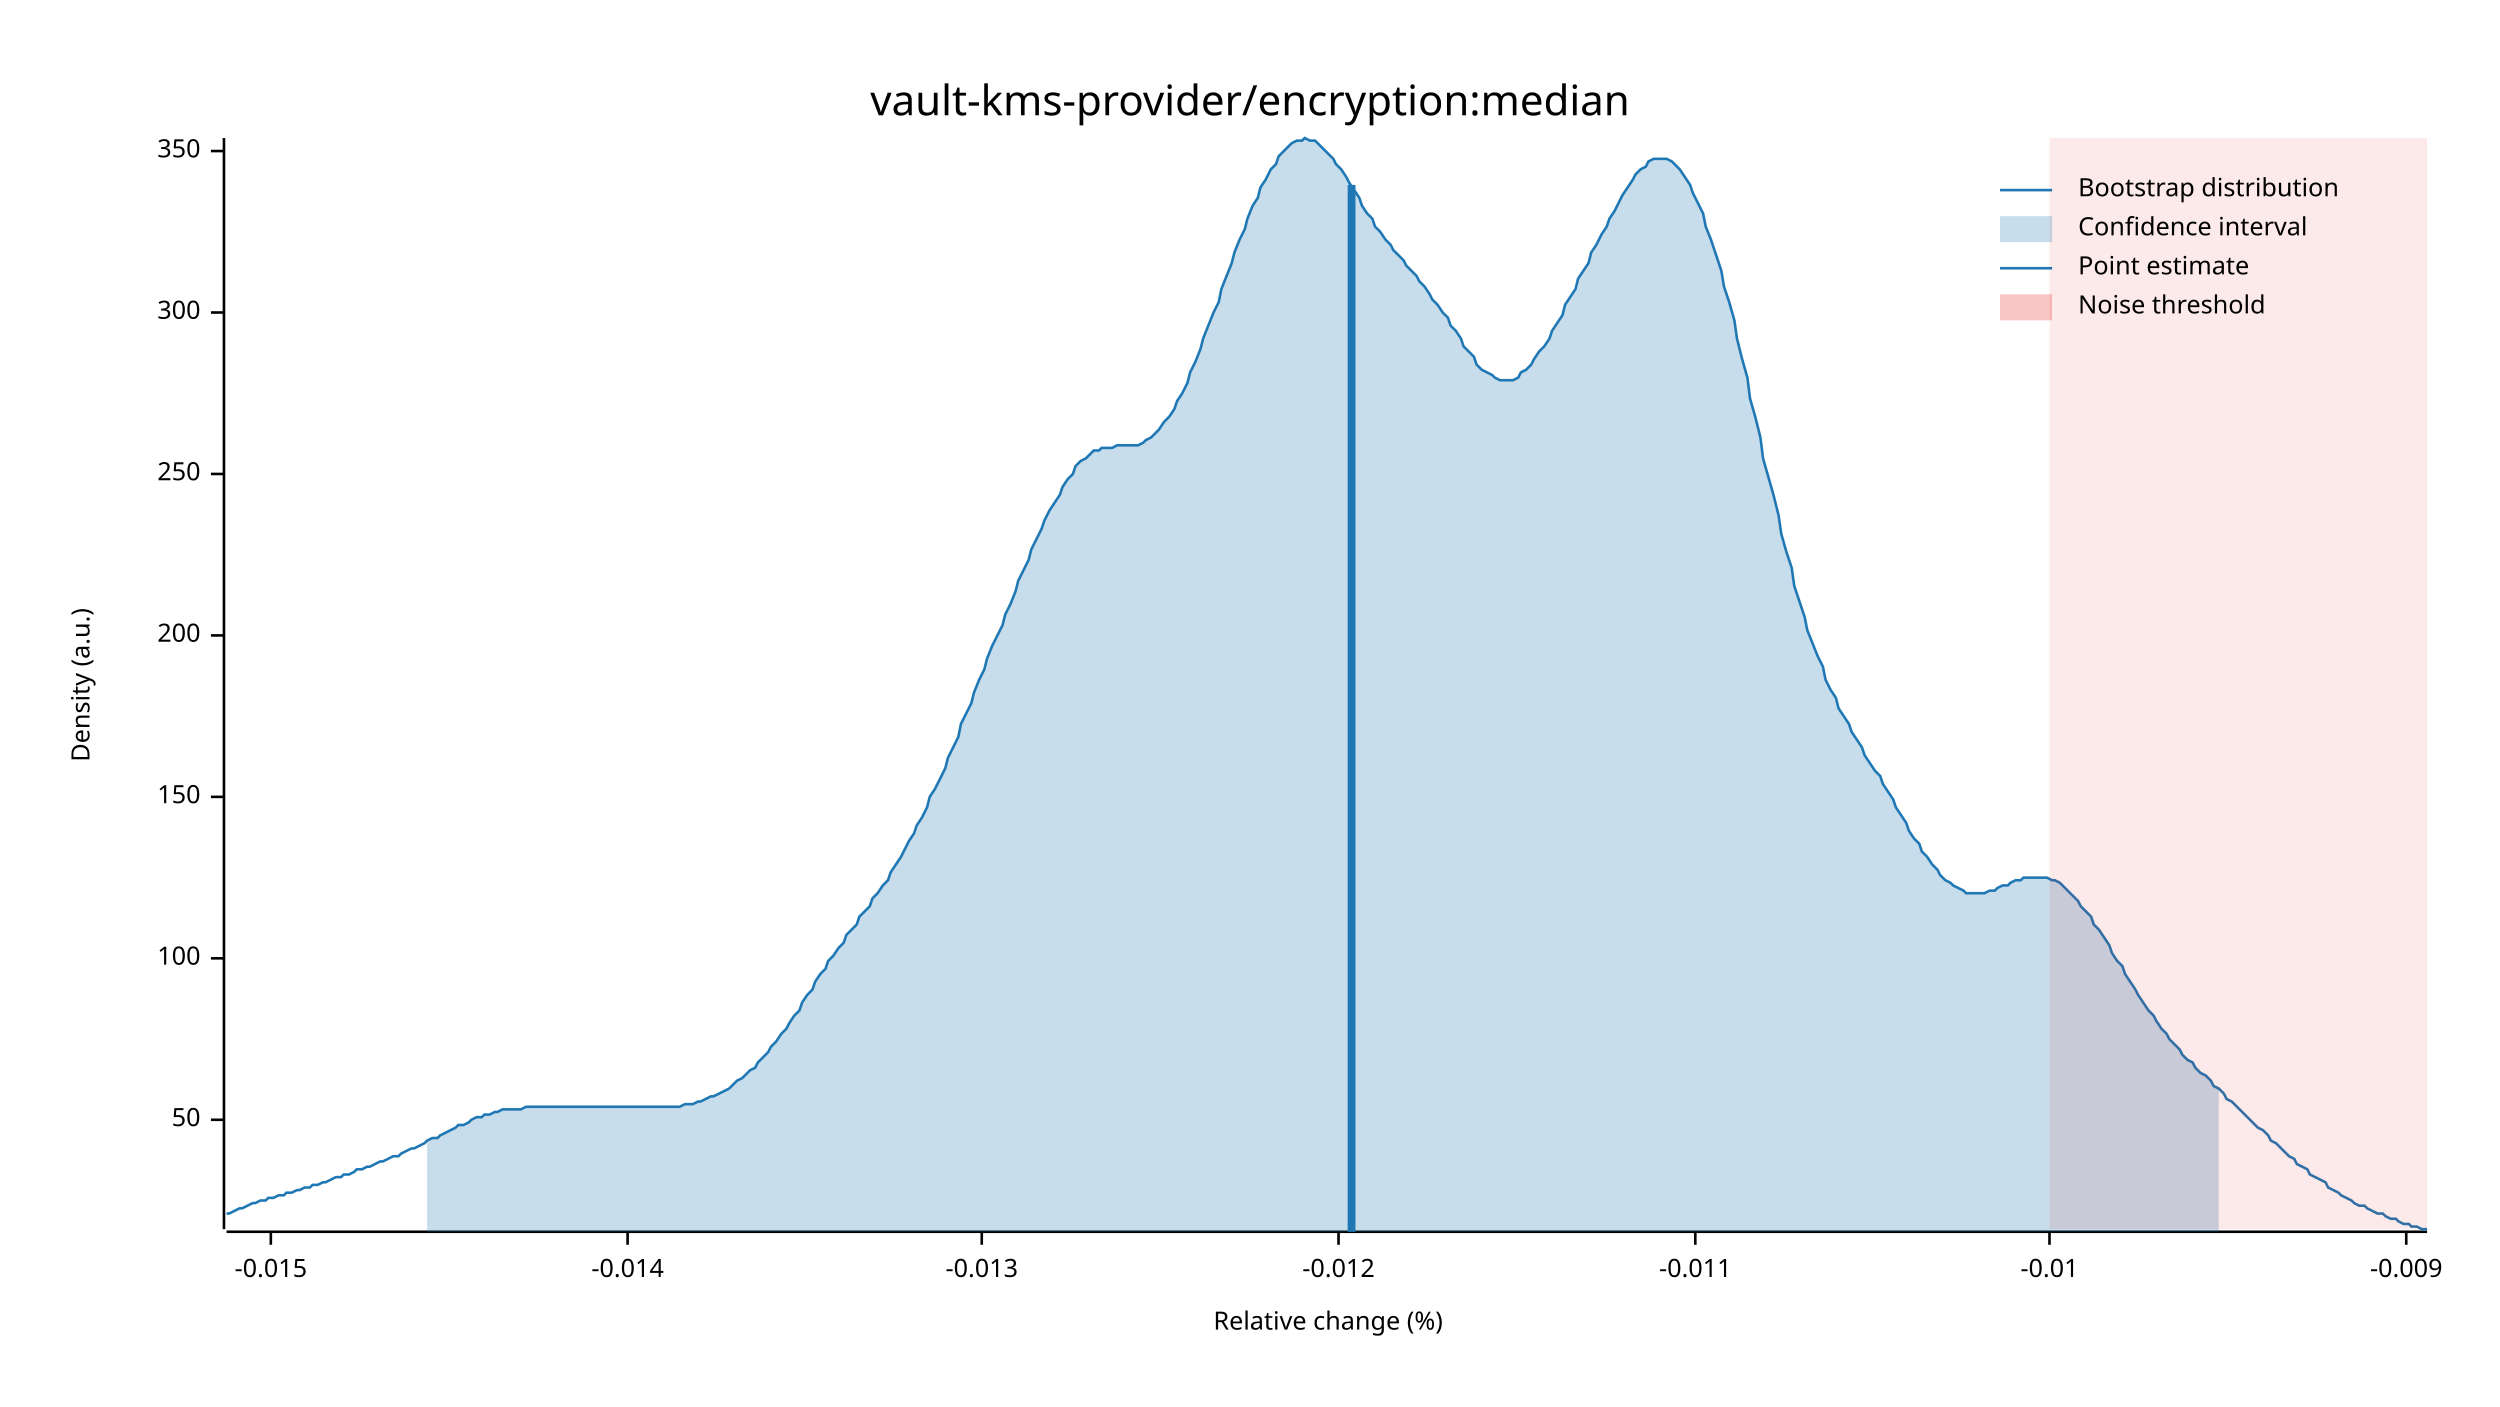
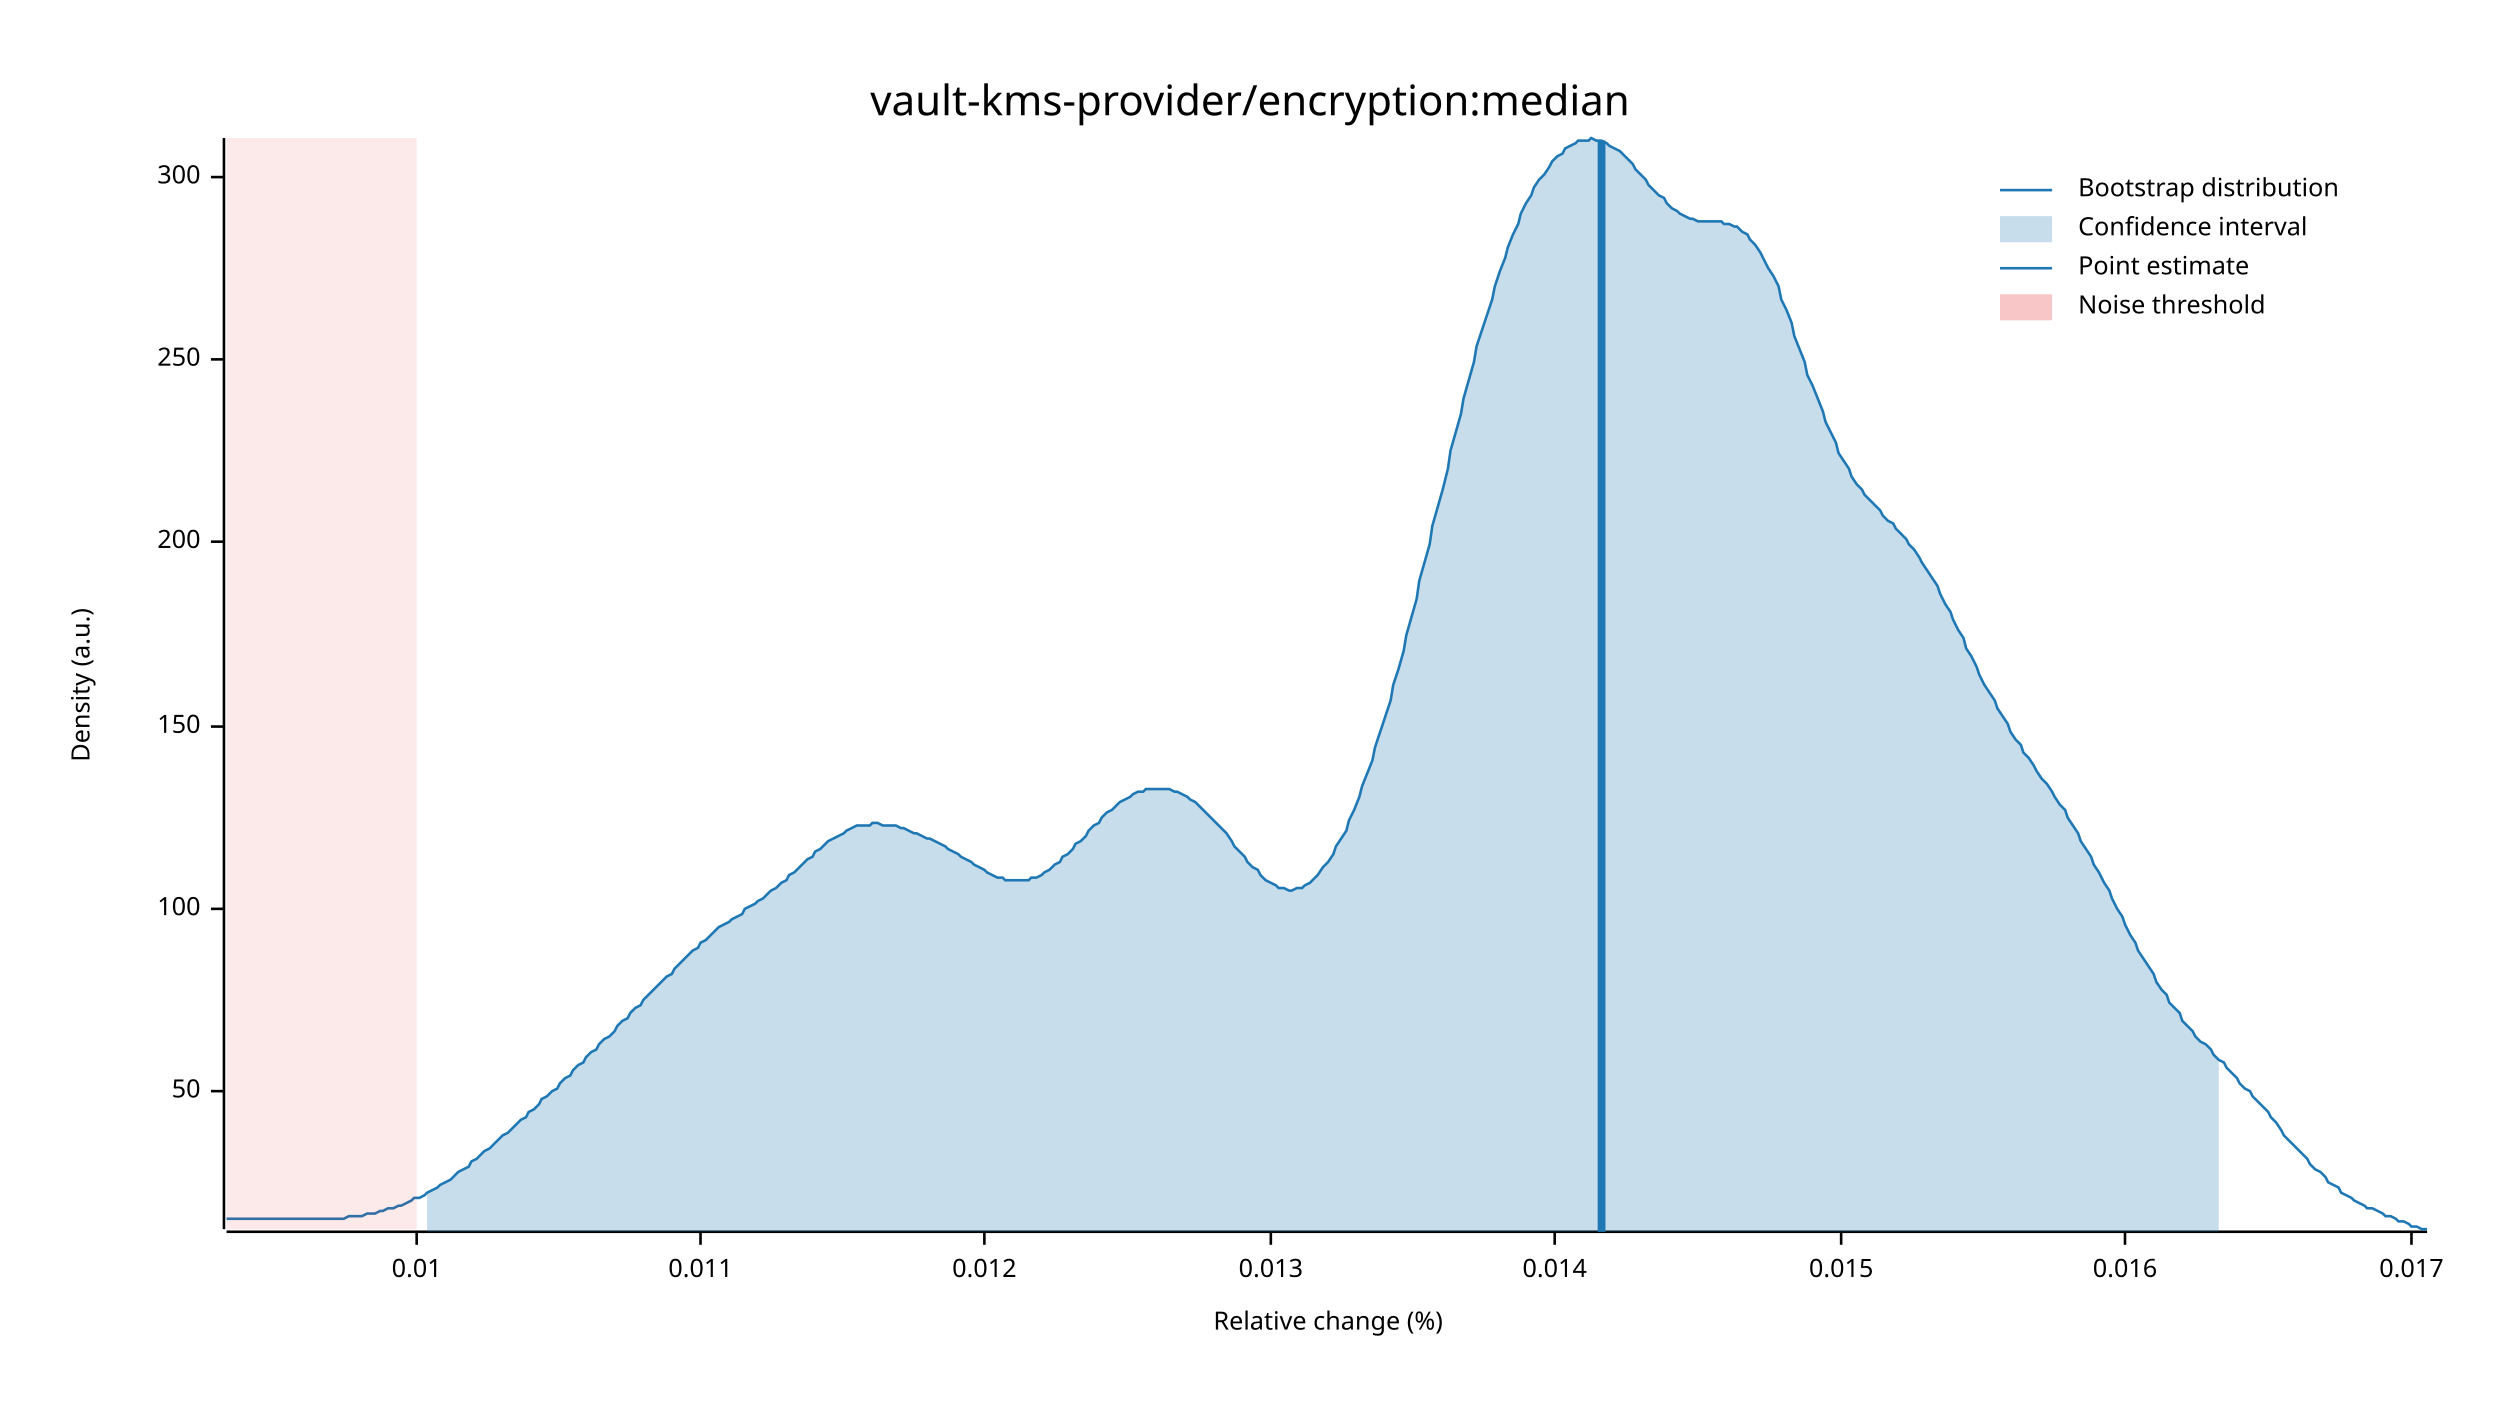
<svg xmlns="http://www.w3.org/2000/svg" width="960" height="540" viewBox="0 0 960 540">
  <text x="480" y="32" dy="0.76em" text-anchor="middle" font-family="sans-serif" font-size="16.129" opacity="1" fill="#000000">
vault-kms-provider/encryption:median
</text>
  <text x="27" y="263" dy="0.76em" text-anchor="middle" font-family="sans-serif" font-size="9.677" opacity="1" fill="#000000" transform="rotate(270, 27, 263)">
Density (a.u.)
</text>
  <text x="510" y="513" dy="-0.5ex" text-anchor="middle" font-family="sans-serif" font-size="9.677" opacity="1" fill="#000000">
Relative change (%)
</text>
  <polyline fill="none" opacity="1" stroke="#000000" stroke-width="1" points="86,53 86,472 " />
-   <text x="77" y="430" dy="0.5ex" text-anchor="end" font-family="sans-serif" font-size="9.677" opacity="1" fill="#000000">
+   <text x="77" y="419" dy="0.5ex" text-anchor="end" font-family="sans-serif" font-size="9.677" opacity="1" fill="#000000">
50
</text>
-   <polyline fill="none" opacity="1" stroke="#000000" stroke-width="1" points="81,430 86,430 " />
-   <text x="77" y="368" dy="0.5ex" text-anchor="end" font-family="sans-serif" font-size="9.677" opacity="1" fill="#000000">
+   <polyline fill="none" opacity="1" stroke="#000000" stroke-width="1" points="81,419 86,419 " />
+   <text x="77" y="349" dy="0.5ex" text-anchor="end" font-family="sans-serif" font-size="9.677" opacity="1" fill="#000000">
100
</text>
-   <polyline fill="none" opacity="1" stroke="#000000" stroke-width="1" points="81,368 86,368 " />
-   <text x="77" y="306" dy="0.5ex" text-anchor="end" font-family="sans-serif" font-size="9.677" opacity="1" fill="#000000">
+   <polyline fill="none" opacity="1" stroke="#000000" stroke-width="1" points="81,349 86,349 " />
+   <text x="77" y="279" dy="0.5ex" text-anchor="end" font-family="sans-serif" font-size="9.677" opacity="1" fill="#000000">
150
</text>
-   <polyline fill="none" opacity="1" stroke="#000000" stroke-width="1" points="81,306 86,306 " />
-   <text x="77" y="244" dy="0.5ex" text-anchor="end" font-family="sans-serif" font-size="9.677" opacity="1" fill="#000000">
+   <polyline fill="none" opacity="1" stroke="#000000" stroke-width="1" points="81,279 86,279 " />
+   <text x="77" y="208" dy="0.5ex" text-anchor="end" font-family="sans-serif" font-size="9.677" opacity="1" fill="#000000">
200
</text>
-   <polyline fill="none" opacity="1" stroke="#000000" stroke-width="1" points="81,244 86,244 " />
-   <text x="77" y="182" dy="0.5ex" text-anchor="end" font-family="sans-serif" font-size="9.677" opacity="1" fill="#000000">
+   <polyline fill="none" opacity="1" stroke="#000000" stroke-width="1" points="81,208 86,208 " />
+   <text x="77" y="138" dy="0.5ex" text-anchor="end" font-family="sans-serif" font-size="9.677" opacity="1" fill="#000000">
250
</text>
-   <polyline fill="none" opacity="1" stroke="#000000" stroke-width="1" points="81,182 86,182 " />
-   <text x="77" y="120" dy="0.5ex" text-anchor="end" font-family="sans-serif" font-size="9.677" opacity="1" fill="#000000">
+   <polyline fill="none" opacity="1" stroke="#000000" stroke-width="1" points="81,138 86,138 " />
+   <text x="77" y="68" dy="0.5ex" text-anchor="end" font-family="sans-serif" font-size="9.677" opacity="1" fill="#000000">
300
</text>
-   <polyline fill="none" opacity="1" stroke="#000000" stroke-width="1" points="81,120 86,120 " />
-   <text x="77" y="58" dy="0.5ex" text-anchor="end" font-family="sans-serif" font-size="9.677" opacity="1" fill="#000000">
- 350
+   <polyline fill="none" opacity="1" stroke="#000000" stroke-width="1" points="81,68 86,68 " />
+   <polyline fill="none" opacity="1" stroke="#000000" stroke-width="1" points="87,473 932,473 " />
+   <text x="160" y="483" dy="0.76em" text-anchor="middle" font-family="sans-serif" font-size="9.677" opacity="1" fill="#000000">
+ 0.01
</text>
-   <polyline fill="none" opacity="1" stroke="#000000" stroke-width="1" points="81,58 86,58 " />
-   <polyline fill="none" opacity="1" stroke="#000000" stroke-width="1" points="87,473 932,473 " />
-   <text x="104" y="483" dy="0.76em" text-anchor="middle" font-family="sans-serif" font-size="9.677" opacity="1" fill="#000000">
- -0.015
+   <polyline fill="none" opacity="1" stroke="#000000" stroke-width="1" points="160,473 160,478 " />
+   <text x="269" y="483" dy="0.76em" text-anchor="middle" font-family="sans-serif" font-size="9.677" opacity="1" fill="#000000">
+ 0.011
</text>
-   <polyline fill="none" opacity="1" stroke="#000000" stroke-width="1" points="104,473 104,478 " />
-   <text x="241" y="483" dy="0.76em" text-anchor="middle" font-family="sans-serif" font-size="9.677" opacity="1" fill="#000000">
- -0.014
+   <polyline fill="none" opacity="1" stroke="#000000" stroke-width="1" points="269,473 269,478 " />
+   <text x="378" y="483" dy="0.76em" text-anchor="middle" font-family="sans-serif" font-size="9.677" opacity="1" fill="#000000">
+ 0.012
</text>
-   <polyline fill="none" opacity="1" stroke="#000000" stroke-width="1" points="241,473 241,478 " />
-   <text x="377" y="483" dy="0.76em" text-anchor="middle" font-family="sans-serif" font-size="9.677" opacity="1" fill="#000000">
- -0.013
+   <polyline fill="none" opacity="1" stroke="#000000" stroke-width="1" points="378,473 378,478 " />
+   <text x="488" y="483" dy="0.76em" text-anchor="middle" font-family="sans-serif" font-size="9.677" opacity="1" fill="#000000">
+ 0.013
</text>
-   <polyline fill="none" opacity="1" stroke="#000000" stroke-width="1" points="377,473 377,478 " />
-   <text x="514" y="483" dy="0.76em" text-anchor="middle" font-family="sans-serif" font-size="9.677" opacity="1" fill="#000000">
- -0.012
+   <polyline fill="none" opacity="1" stroke="#000000" stroke-width="1" points="488,473 488,478 " />
+   <text x="597" y="483" dy="0.76em" text-anchor="middle" font-family="sans-serif" font-size="9.677" opacity="1" fill="#000000">
+ 0.014
</text>
-   <polyline fill="none" opacity="1" stroke="#000000" stroke-width="1" points="514,473 514,478 " />
-   <text x="651" y="483" dy="0.76em" text-anchor="middle" font-family="sans-serif" font-size="9.677" opacity="1" fill="#000000">
- -0.011
+   <polyline fill="none" opacity="1" stroke="#000000" stroke-width="1" points="597,473 597,478 " />
+   <text x="707" y="483" dy="0.76em" text-anchor="middle" font-family="sans-serif" font-size="9.677" opacity="1" fill="#000000">
+ 0.015
</text>
-   <polyline fill="none" opacity="1" stroke="#000000" stroke-width="1" points="651,473 651,478 " />
-   <text x="787" y="483" dy="0.76em" text-anchor="middle" font-family="sans-serif" font-size="9.677" opacity="1" fill="#000000">
- -0.01
+   <polyline fill="none" opacity="1" stroke="#000000" stroke-width="1" points="707,473 707,478 " />
+   <text x="816" y="483" dy="0.76em" text-anchor="middle" font-family="sans-serif" font-size="9.677" opacity="1" fill="#000000">
+ 0.016
</text>
-   <polyline fill="none" opacity="1" stroke="#000000" stroke-width="1" points="787,473 787,478 " />
-   <text x="924" y="483" dy="0.76em" text-anchor="middle" font-family="sans-serif" font-size="9.677" opacity="1" fill="#000000">
- -0.009
+   <polyline fill="none" opacity="1" stroke="#000000" stroke-width="1" points="816,473 816,478 " />
+   <text x="926" y="483" dy="0.76em" text-anchor="middle" font-family="sans-serif" font-size="9.677" opacity="1" fill="#000000">
+ 0.017
</text>
-   <polyline fill="none" opacity="1" stroke="#000000" stroke-width="1" points="924,473 924,478 " />
-   <polyline fill="none" opacity="1" stroke="#1F78B4" stroke-width="1" points="87,466 88,466 90,465 92,464 93,464 95,463 97,462 98,462 100,461 102,461 103,460 105,460 107,459 109,459 110,458 112,458 114,457 115,457 117,456 119,456 120,455 122,455 124,454 125,454 127,453 129,452 131,452 132,451 134,451 136,450 137,449 139,449 141,448 142,448 144,447 146,446 147,446 149,445 151,444 153,444 154,443 156,442 158,441 159,441 161,440 163,439 164,438 166,437 168,437 169,436 171,435 173,434 175,433 176,432 178,432 180,431 181,430 183,429 185,429 186,428 188,428 190,427 191,427 193,426 195,426 197,426 198,426 200,426 202,425 203,425 205,425 207,425 208,425 210,425 212,425 214,425 215,425 217,425 219,425 220,425 222,425 224,425 225,425 227,425 229,425 230,425 232,425 234,425 236,425 237,425 239,425 241,425 242,425 244,425 246,425 247,425 249,425 251,425 252,425 254,425 256,425 258,425 259,425 261,425 263,424 264,424 266,424 268,423 269,423 271,422 273,421 274,421 276,420 278,419 280,418 281,417 283,415 285,414 286,413 288,411 290,410 291,408 293,406 295,404 296,402 298,400 300,397 302,395 303,393 305,390 307,388 308,385 310,382 312,380 313,377 315,374 317,372 318,369 320,367 322,364 324,362 325,359 327,357 329,355 330,352 332,350 334,348 335,345 337,343 339,340 341,338 342,335 344,332 346,329 347,327 349,323 351,320 352,317 354,314 356,310 357,306 359,303 361,299 363,295 364,291 366,287 368,283 369,278 371,274 373,270 374,266 376,261 378,257 379,253 381,248 383,244 385,240 386,236 388,232 390,227 391,223 393,219 395,215 396,211 398,207 400,203 401,200 403,196 405,193 407,190 408,187 410,184 412,182 413,179 415,177 417,176 418,175 420,173 422,173 423,172 425,172 427,172 429,171 430,171 432,171 434,171 435,171 437,171 439,170 440,169 442,168 444,166 445,165 447,162 449,160 451,157 452,154 454,151 456,147 457,143 459,139 461,134 462,130 464,125 466,120 468,116 469,111 471,106 473,101 474,97 476,92 478,88 479,84 481,79 483,76 484,72 486,69 488,65 490,63 491,60 493,58 495,56 496,55 498,54 500,54 501,53 503,54 505,54 506,55 508,57 510,59 512,61 513,63 515,65 517,68 518,70 520,73 522,76 523,79 525,82 527,84 528,87 530,89 532,92 534,94 535,96 537,98 539,100 540,102 542,104 544,106 545,108 547,110 549,113 550,115 552,117 554,120 556,122 557,125 559,127 561,130 562,133 564,135 566,137 567,140 569,142 571,143 573,144 574,145 576,146 578,146 579,146 581,146 583,145 584,143 586,142 588,140 589,138 591,135 593,133 595,130 596,127 598,124 600,121 601,117 603,114 605,111 606,107 608,104 610,101 611,97 613,94 615,90 617,87 618,84 620,81 622,77 623,75 625,72 627,69 628,67 630,65 632,64 633,62 635,61 637,61 639,61 640,61 642,62 644,64 645,65 647,68 649,71 650,74 652,78 654,82 655,87 657,92 659,98 661,104 662,110 664,116 666,123 667,130 669,138 671,145 672,153 674,160 676,168 677,176 679,183 681,190 683,198 684,205 686,212 688,218 689,225 691,231 693,237 694,242 696,247 698,252 700,256 701,261 703,265 705,268 706,272 708,275 710,278 711,281 713,284 715,287 716,290 718,293 720,296 722,298 723,301 725,304 727,307 728,310 730,313 732,316 733,319 735,322 737,324 738,327 740,329 742,332 744,334 745,336 747,338 749,339 750,340 752,341 754,342 755,343 757,343 759,343 760,343 762,343 764,342 766,342 767,341 769,340 771,340 772,339 774,338 776,338 777,337 779,337 781,337 782,337 784,337 786,337 788,338 789,338 791,339 793,341 794,342 796,344 798,346 799,348 801,350 803,352 804,355 806,357 808,360 810,363 811,366 813,369 815,371 816,374 818,377 820,380 821,382 823,385 825,388 827,390 828,392 830,395 832,397 833,399 835,401 837,403 838,405 840,407 842,408 843,410 845,412 847,413 849,415 850,417 852,418 854,420 855,422 857,423 859,425 860,426 862,428 864,430 865,431 867,433 869,434 871,436 872,438 874,439 876,441 877,442 879,444 881,445 882,447 884,448 886,449 887,451 889,452 891,453 893,454 894,456 896,457 898,458 899,459 901,460 903,461 904,462 906,463 908,463 909,464 911,465 913,466 915,466 916,467 918,468 920,468 921,469 923,470 925,470 926,471 928,471 930,472 932,472 " />
-   <polygon opacity="0.25" fill="#1F78B4" points="164,438 166,437 168,437 169,436 171,435 173,434 175,433 176,432 178,432 180,431 181,430 183,429 185,429 186,428 188,428 190,427 191,427 193,426 195,426 197,426 198,426 200,426 202,425 203,425 205,425 207,425 208,425 210,425 212,425 214,425 215,425 217,425 219,425 220,425 222,425 224,425 225,425 227,425 229,425 230,425 232,425 234,425 236,425 237,425 239,425 241,425 242,425 244,425 246,425 247,425 249,425 251,425 252,425 254,425 256,425 258,425 259,425 261,425 263,424 264,424 266,424 268,423 269,423 271,422 273,421 274,421 276,420 278,419 280,418 281,417 283,415 285,414 286,413 288,411 290,410 291,408 293,406 295,404 296,402 298,400 300,397 302,395 303,393 305,390 307,388 308,385 310,382 312,380 313,377 315,374 317,372 318,369 320,367 322,364 324,362 325,359 327,357 329,355 330,352 332,350 334,348 335,345 337,343 339,340 341,338 342,335 344,332 346,329 347,327 349,323 351,320 352,317 354,314 356,310 357,306 359,303 361,299 363,295 364,291 366,287 368,283 369,278 371,274 373,270 374,266 376,261 378,257 379,253 381,248 383,244 385,240 386,236 388,232 390,227 391,223 393,219 395,215 396,211 398,207 400,203 401,200 403,196 405,193 407,190 408,187 410,184 412,182 413,179 415,177 417,176 418,175 420,173 422,173 423,172 425,172 427,172 429,171 430,171 432,171 434,171 435,171 437,171 439,170 440,169 442,168 444,166 445,165 447,162 449,160 451,157 452,154 454,151 456,147 457,143 459,139 461,134 462,130 464,125 466,120 468,116 469,111 471,106 473,101 474,97 476,92 478,88 479,84 481,79 483,76 484,72 486,69 488,65 490,63 491,60 493,58 495,56 496,55 498,54 500,54 501,53 503,54 505,54 506,55 508,57 510,59 512,61 513,63 515,65 517,68 518,70 520,73 522,76 523,79 525,82 527,84 528,87 530,89 532,92 534,94 535,96 537,98 539,100 540,102 542,104 544,106 545,108 547,110 549,113 550,115 552,117 554,120 556,122 557,125 559,127 561,130 562,133 564,135 566,137 567,140 569,142 571,143 573,144 574,145 576,146 578,146 579,146 581,146 583,145 584,143 586,142 588,140 589,138 591,135 593,133 595,130 596,127 598,124 600,121 601,117 603,114 605,111 606,107 608,104 610,101 611,97 613,94 615,90 617,87 618,84 620,81 622,77 623,75 625,72 627,69 628,67 630,65 632,64 633,62 635,61 637,61 639,61 640,61 642,62 644,64 645,65 647,68 649,71 650,74 652,78 654,82 655,87 657,92 659,98 661,104 662,110 664,116 666,123 667,130 669,138 671,145 672,153 674,160 676,168 677,176 679,183 681,190 683,198 684,205 686,212 688,218 689,225 691,231 693,237 694,242 696,247 698,252 700,256 701,261 703,265 705,268 706,272 708,275 710,278 711,281 713,284 715,287 716,290 718,293 720,296 722,298 723,301 725,304 727,307 728,310 730,313 732,316 733,319 735,322 737,324 738,327 740,329 742,332 744,334 745,336 747,338 749,339 750,340 752,341 754,342 755,343 757,343 759,343 760,343 762,343 764,342 766,342 767,341 769,340 771,340 772,339 774,338 776,338 777,337 779,337 781,337 782,337 784,337 786,337 788,338 789,338 791,339 793,341 794,342 796,344 798,346 799,348 801,350 803,352 804,355 806,357 808,360 810,363 811,366 813,369 815,371 816,374 818,377 820,380 821,382 823,385 825,388 827,390 828,392 830,395 832,397 833,399 835,401 837,403 838,405 840,407 842,408 843,410 845,412 847,413 849,415 850,417 852,418 852,473 164,473 " />
-   <polyline fill="none" opacity="1" stroke="#1F78B4" stroke-width="3" points="519,473 519,71 " />
-   <rect x="787" y="53" width="145" height="419" opacity="0.1" fill="#E31A1C" stroke="none" />
+   <polyline fill="none" opacity="1" stroke="#000000" stroke-width="1" points="926,473 926,478 " />
+   <polyline fill="none" opacity="1" stroke="#1F78B4" stroke-width="1" points="87,468 88,468 90,468 92,468 93,468 95,468 97,468 98,468 100,468 102,468 103,468 105,468 107,468 109,468 110,468 112,468 114,468 115,468 117,468 119,468 120,468 122,468 124,468 125,468 127,468 129,468 131,468 132,468 134,467 136,467 137,467 139,467 141,466 142,466 144,466 146,465 147,465 149,464 151,464 153,463 154,463 156,462 158,461 159,460 161,460 163,459 164,458 166,457 168,456 169,455 171,454 173,453 175,451 176,450 178,449 180,448 181,446 183,445 185,443 186,442 188,441 190,439 191,438 193,436 195,435 197,433 198,432 200,430 202,429 203,427 205,426 207,424 208,422 210,421 212,419 214,418 215,416 217,414 219,413 220,411 222,409 224,408 225,406 227,404 229,403 230,401 232,399 234,398 236,396 237,394 239,392 241,391 242,389 244,387 246,386 247,384 249,382 251,380 252,379 254,377 256,375 258,374 259,372 261,370 263,368 264,367 266,365 268,364 269,362 271,361 273,359 274,358 276,356 278,355 280,354 281,353 283,352 285,351 286,349 288,348 290,347 291,346 293,345 295,343 296,342 298,341 300,339 302,338 303,336 305,335 307,333 308,332 310,330 312,329 313,327 315,326 317,324 318,323 320,322 322,321 324,320 325,319 327,318 329,317 330,317 332,317 334,317 335,316 337,316 339,317 341,317 342,317 344,317 346,318 347,318 349,319 351,320 352,320 354,321 356,322 357,322 359,323 361,324 363,325 364,326 366,327 368,328 369,329 371,330 373,331 374,332 376,333 378,334 379,335 381,336 383,337 385,337 386,338 388,338 390,338 391,338 393,338 395,338 396,337 398,337 400,336 401,335 403,334 405,332 407,331 408,329 410,328 412,326 413,324 415,323 417,321 418,319 420,317 422,316 423,314 425,312 427,311 429,309 430,308 432,307 434,306 435,305 437,304 439,304 440,303 442,303 444,303 445,303 447,303 449,303 451,304 452,304 454,305 456,306 457,307 459,308 461,310 462,311 464,313 466,315 468,317 469,318 471,320 473,323 474,325 476,327 478,329 479,331 481,333 483,334 484,336 486,338 488,339 490,340 491,341 493,341 495,342 496,342 498,341 500,341 501,340 503,339 505,337 506,336 508,333 510,331 512,328 513,325 515,322 517,319 518,315 520,311 522,306 523,302 525,297 527,292 528,287 530,281 532,275 534,269 535,263 537,257 539,250 540,244 542,237 544,230 545,223 547,216 549,209 550,202 552,195 554,188 556,180 557,173 559,166 561,159 562,153 564,146 566,139 567,133 569,127 571,121 573,115 574,110 576,104 578,99 579,95 581,90 583,86 584,82 586,78 588,75 589,72 591,69 593,67 595,64 596,62 598,60 600,59 601,57 603,56 605,55 606,54 608,54 610,54 611,53 613,54 615,54 617,55 618,56 620,57 622,58 623,59 625,61 627,63 628,65 630,67 632,69 633,71 635,73 637,75 639,76 640,78 642,80 644,81 645,82 647,83 649,84 650,84 652,85 654,85 655,85 657,85 659,85 661,85 662,86 664,86 666,87 667,87 669,89 671,90 672,92 674,94 676,97 677,99 679,103 681,106 683,110 684,115 686,119 688,124 689,129 691,134 693,139 694,144 696,148 698,153 700,158 701,162 703,166 705,170 706,174 708,177 710,180 711,183 713,186 715,188 716,190 718,192 720,194 722,196 723,198 725,200 727,201 728,203 730,205 732,207 733,209 735,211 737,214 738,216 740,219 742,222 744,225 745,228 747,232 749,235 750,238 752,242 754,245 755,249 757,252 759,256 760,259 762,263 764,266 766,269 767,272 769,275 771,278 772,281 774,284 776,286 777,289 779,291 781,294 782,296 784,299 786,301 788,304 789,306 791,309 793,311 794,314 796,317 798,320 799,323 801,326 803,329 804,332 806,335 808,339 810,342 811,345 813,349 815,352 816,355 818,359 820,362 821,365 823,368 825,371 827,374 828,377 830,380 832,382 833,385 835,387 837,389 838,392 840,394 842,396 843,398 845,400 847,401 849,403 850,405 852,407 854,408 855,410 857,412 859,414 860,416 862,418 864,419 865,421 867,423 869,425 871,427 872,429 874,431 876,434 877,436 879,438 881,440 882,441 884,443 886,445 887,447 889,449 891,450 893,452 894,454 896,455 898,456 899,458 901,459 903,460 904,461 906,462 908,463 909,464 911,464 913,465 915,466 916,467 918,467 920,468 921,469 923,469 925,470 926,471 928,471 930,472 932,472 " />
+   <polygon opacity="0.25" fill="#1F78B4" points="164,458 166,457 168,456 169,455 171,454 173,453 175,451 176,450 178,449 180,448 181,446 183,445 185,443 186,442 188,441 190,439 191,438 193,436 195,435 197,433 198,432 200,430 202,429 203,427 205,426 207,424 208,422 210,421 212,419 214,418 215,416 217,414 219,413 220,411 222,409 224,408 225,406 227,404 229,403 230,401 232,399 234,398 236,396 237,394 239,392 241,391 242,389 244,387 246,386 247,384 249,382 251,380 252,379 254,377 256,375 258,374 259,372 261,370 263,368 264,367 266,365 268,364 269,362 271,361 273,359 274,358 276,356 278,355 280,354 281,353 283,352 285,351 286,349 288,348 290,347 291,346 293,345 295,343 296,342 298,341 300,339 302,338 303,336 305,335 307,333 308,332 310,330 312,329 313,327 315,326 317,324 318,323 320,322 322,321 324,320 325,319 327,318 329,317 330,317 332,317 334,317 335,316 337,316 339,317 341,317 342,317 344,317 346,318 347,318 349,319 351,320 352,320 354,321 356,322 357,322 359,323 361,324 363,325 364,326 366,327 368,328 369,329 371,330 373,331 374,332 376,333 378,334 379,335 381,336 383,337 385,337 386,338 388,338 390,338 391,338 393,338 395,338 396,337 398,337 400,336 401,335 403,334 405,332 407,331 408,329 410,328 412,326 413,324 415,323 417,321 418,319 420,317 422,316 423,314 425,312 427,311 429,309 430,308 432,307 434,306 435,305 437,304 439,304 440,303 442,303 444,303 445,303 447,303 449,303 451,304 452,304 454,305 456,306 457,307 459,308 461,310 462,311 464,313 466,315 468,317 469,318 471,320 473,323 474,325 476,327 478,329 479,331 481,333 483,334 484,336 486,338 488,339 490,340 491,341 493,341 495,342 496,342 498,341 500,341 501,340 503,339 505,337 506,336 508,333 510,331 512,328 513,325 515,322 517,319 518,315 520,311 522,306 523,302 525,297 527,292 528,287 530,281 532,275 534,269 535,263 537,257 539,250 540,244 542,237 544,230 545,223 547,216 549,209 550,202 552,195 554,188 556,180 557,173 559,166 561,159 562,153 564,146 566,139 567,133 569,127 571,121 573,115 574,110 576,104 578,99 579,95 581,90 583,86 584,82 586,78 588,75 589,72 591,69 593,67 595,64 596,62 598,60 600,59 601,57 603,56 605,55 606,54 608,54 610,54 611,53 613,54 615,54 617,55 618,56 620,57 622,58 623,59 625,61 627,63 628,65 630,67 632,69 633,71 635,73 637,75 639,76 640,78 642,80 644,81 645,82 647,83 649,84 650,84 652,85 654,85 655,85 657,85 659,85 661,85 662,86 664,86 666,87 667,87 669,89 671,90 672,92 674,94 676,97 677,99 679,103 681,106 683,110 684,115 686,119 688,124 689,129 691,134 693,139 694,144 696,148 698,153 700,158 701,162 703,166 705,170 706,174 708,177 710,180 711,183 713,186 715,188 716,190 718,192 720,194 722,196 723,198 725,200 727,201 728,203 730,205 732,207 733,209 735,211 737,214 738,216 740,219 742,222 744,225 745,228 747,232 749,235 750,238 752,242 754,245 755,249 757,252 759,256 760,259 762,263 764,266 766,269 767,272 769,275 771,278 772,281 774,284 776,286 777,289 779,291 781,294 782,296 784,299 786,301 788,304 789,306 791,309 793,311 794,314 796,317 798,320 799,323 801,326 803,329 804,332 806,335 808,339 810,342 811,345 813,349 815,352 816,355 818,359 820,362 821,365 823,368 825,371 827,374 828,377 830,380 832,382 833,385 835,387 837,389 838,392 840,394 842,396 843,398 845,400 847,401 849,403 850,405 852,407 852,473 164,473 " />
+   <polyline fill="none" opacity="1" stroke="#1F78B4" stroke-width="3" points="615,473 615,54 " />
+   <rect x="87" y="53" width="73" height="419" opacity="0.1" fill="#E31A1C" stroke="none" />
  <text x="798" y="68" dy="0.76em" text-anchor="start" font-family="sans-serif" font-size="9.677" opacity="1" fill="#000000">
Bootstrap distribution
</text>
  <text x="798" y="83" dy="0.76em" text-anchor="start" font-family="sans-serif" font-size="9.677" opacity="1" fill="#000000">
Confidence interval
</text>
  <text x="798" y="98" dy="0.76em" text-anchor="start" font-family="sans-serif" font-size="9.677" opacity="1" fill="#000000">
Point estimate
</text>
  <text x="798" y="113" dy="0.76em" text-anchor="start" font-family="sans-serif" font-size="9.677" opacity="1" fill="#000000">
Noise threshold
</text>
  <polyline fill="none" opacity="1" stroke="#1F78B4" stroke-width="1" points="768,73 788,73 " />
  <rect x="768" y="83" width="20" height="10" opacity="0.25" fill="#1F78B4" stroke="none" />
  <polyline fill="none" opacity="1" stroke="#1F78B4" stroke-width="1" points="768,103 788,103 " />
  <rect x="768" y="113" width="20" height="10" opacity="0.25" fill="#E31A1C" stroke="none" />
</svg>
